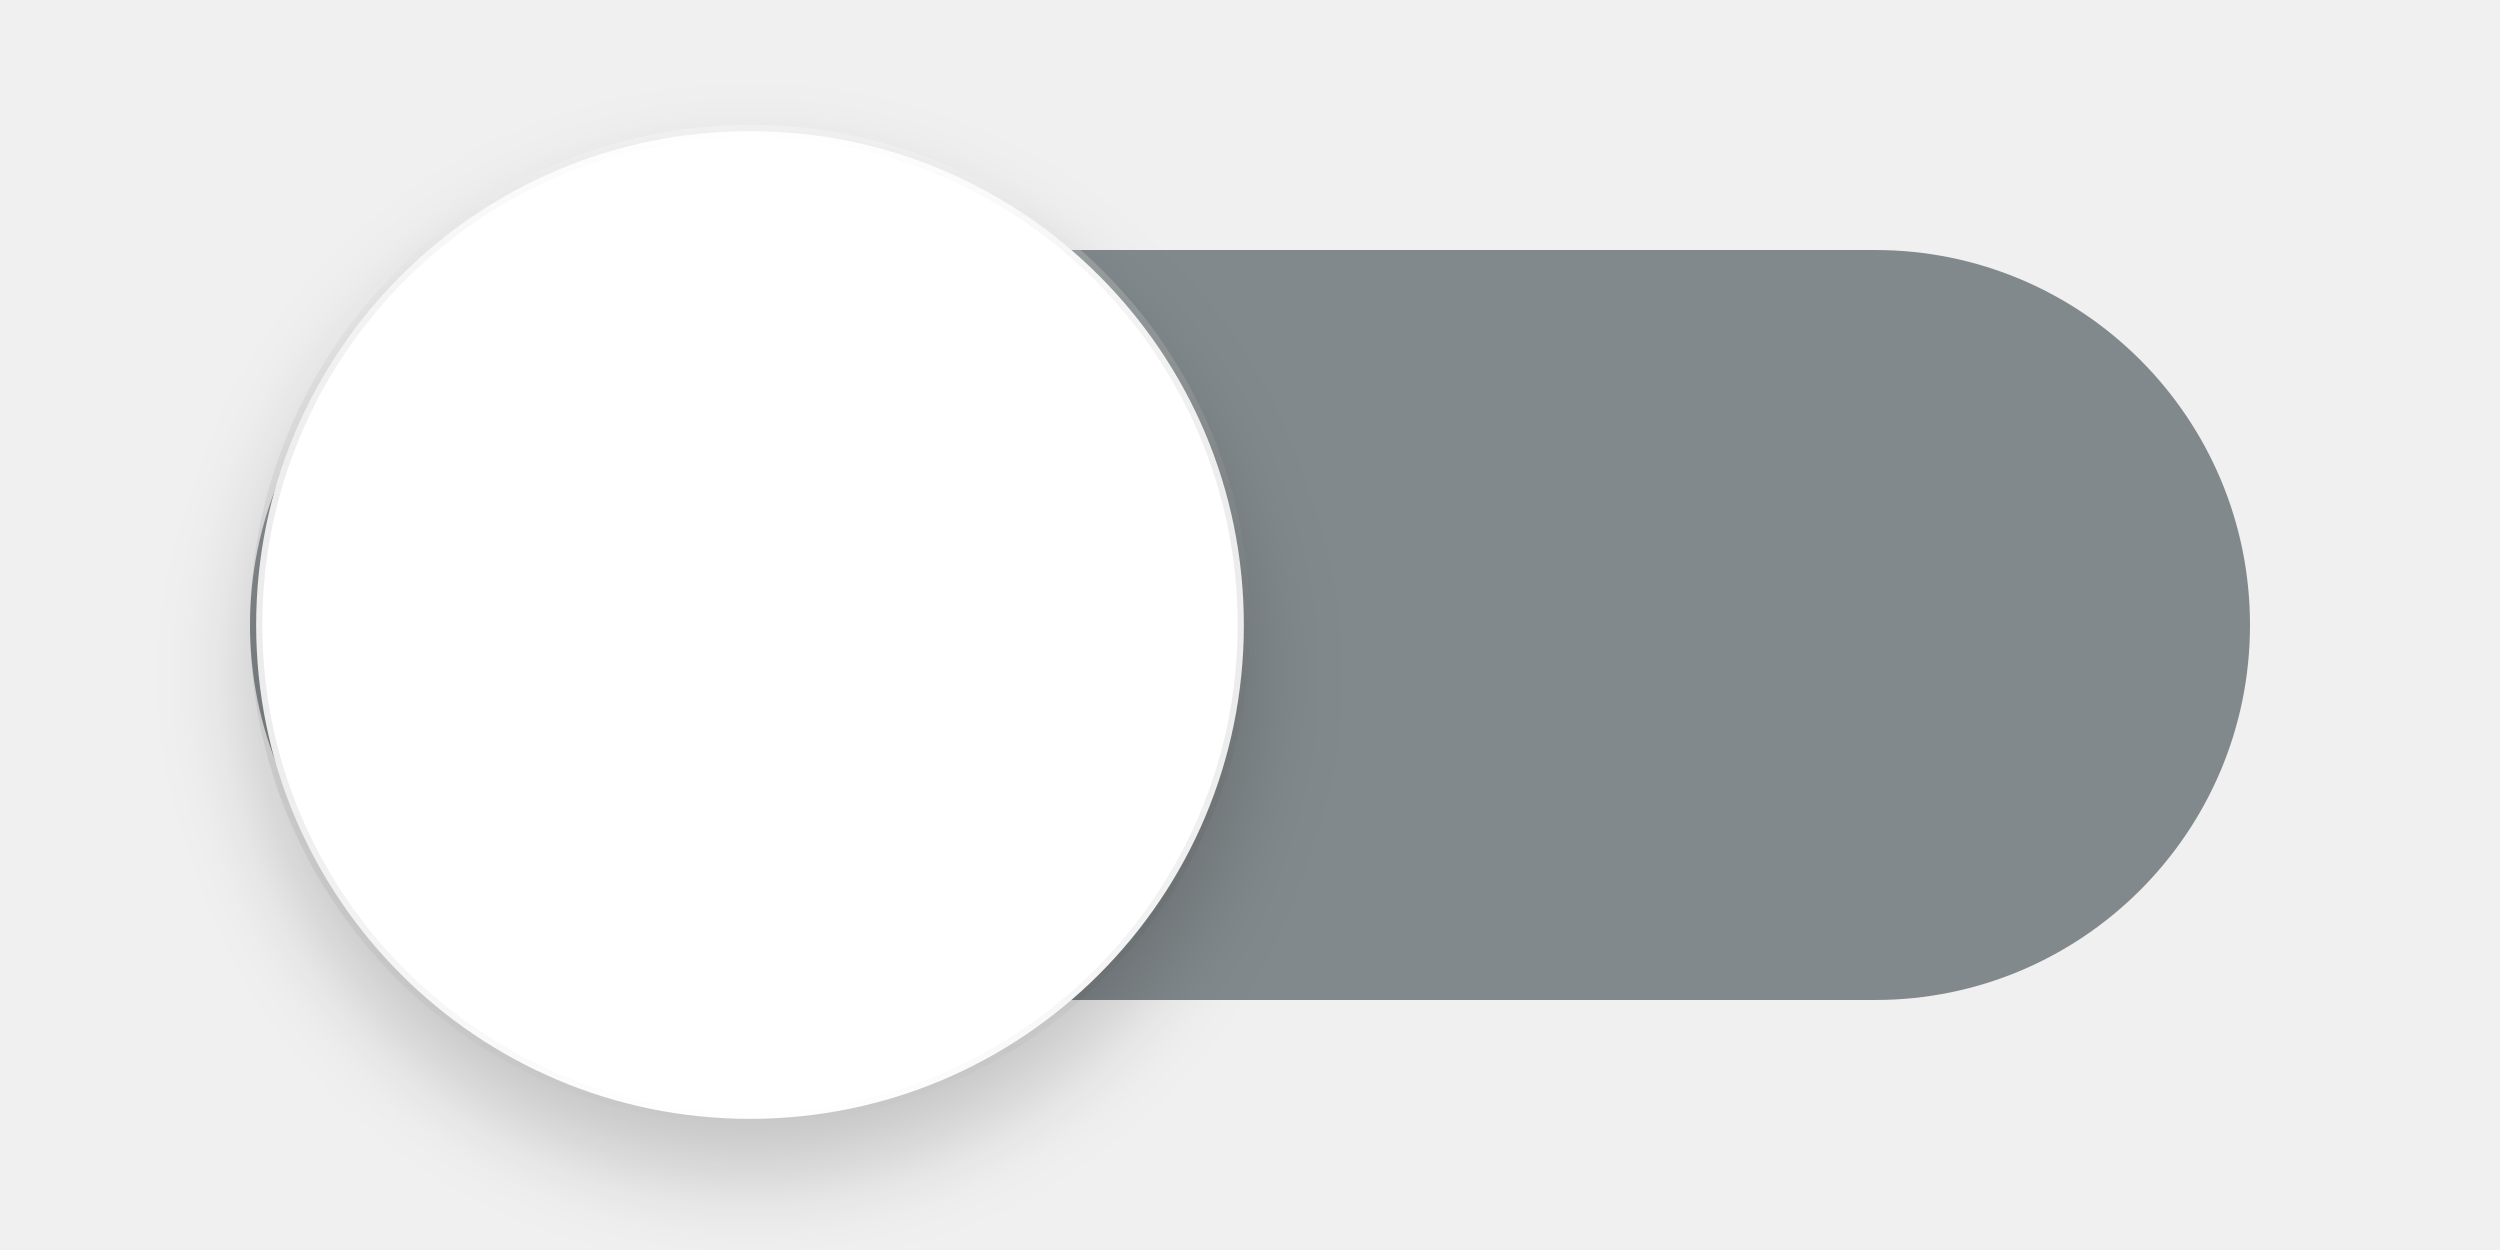
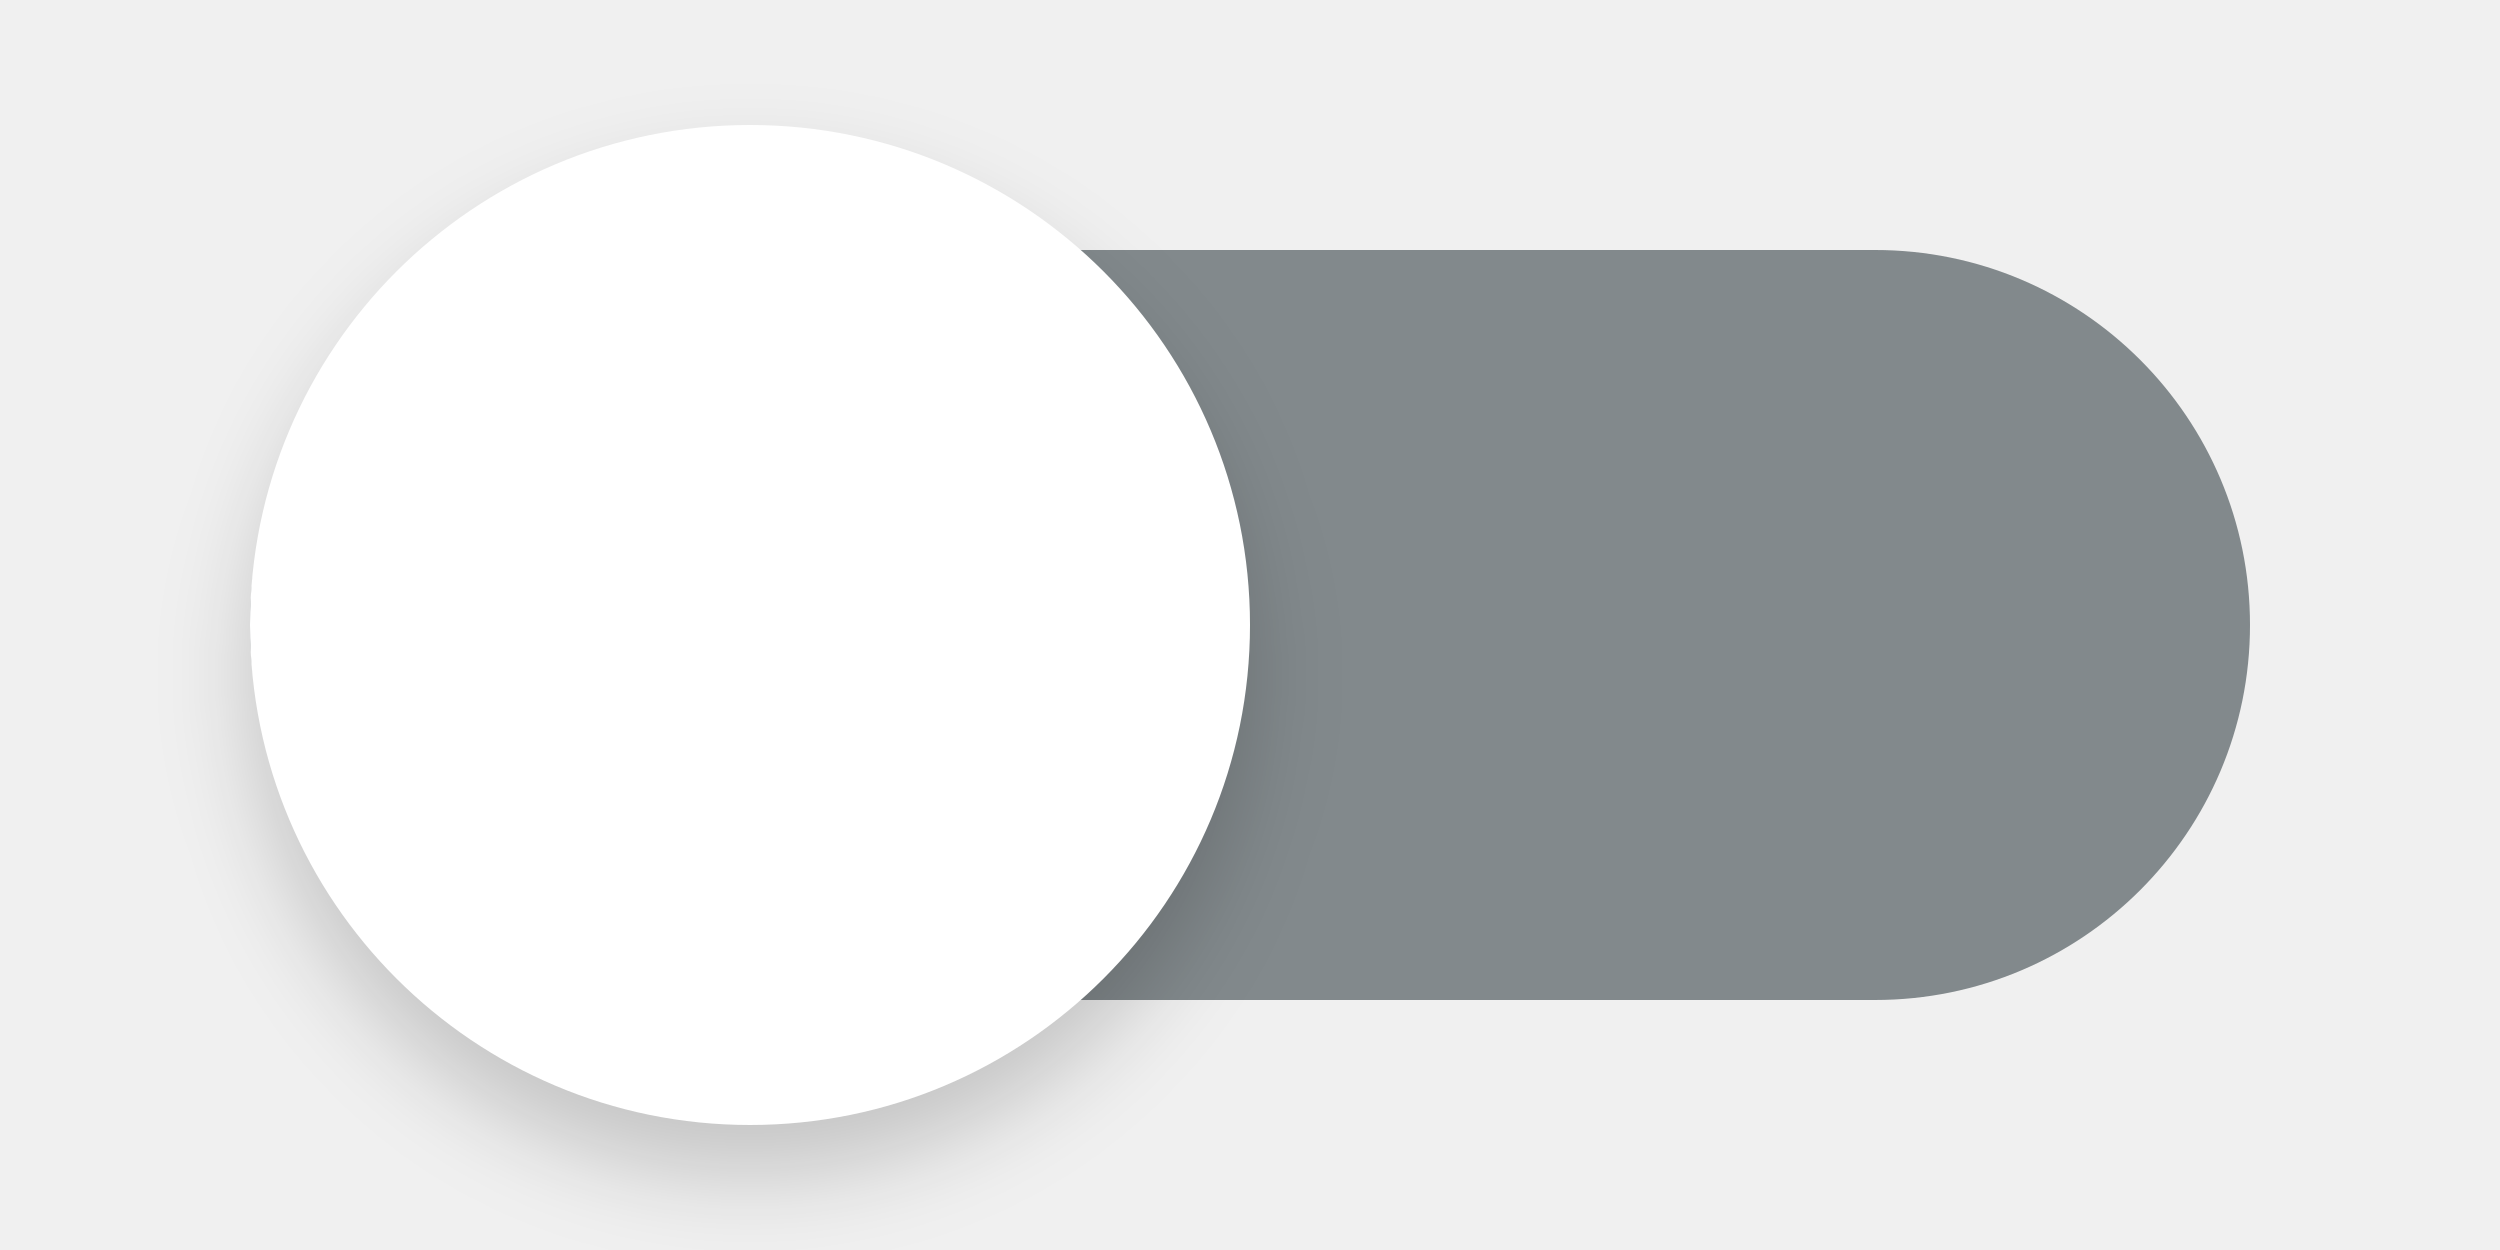
- <svg xmlns="http://www.w3.org/2000/svg" xmlns:xlink="http://www.w3.org/1999/xlink" width="40" height="20" id="svg2" version="1.1">
+ <svg xmlns="http://www.w3.org/2000/svg" width="40" height="20" id="svg2" version="1.1">
  <defs id="defs4">
    <filter id="filter3771" width="2" height="2" x="-0.5" y="-0.5" style="color-interpolation-filters:sRGB">
      <feFlood flood-opacity="0.24" flood-color="rgb(0,0,0)" result="flood" id="feFlood3773" />
      <feComposite in="flood" in2="SourceGraphic" operator="in" result="composite1" id="feComposite3775" />
      <feGaussianBlur stdDeviation="1" result="blur" id="feGaussianBlur3777" />
      <feOffset dx="0" dy="1" result="offset" id="feOffset3779" />
      <feComposite in="SourceGraphic" in2="offset" operator="over" result="fbSourceGraphic" id="feComposite3781" />
      <feColorMatrix result="fbSourceGraphicAlpha" in="fbSourceGraphic" values="0 0 0 -1 0 0 0 0 -1 0 0 0 0 -1 0 0 0 0 1 0" id="feColorMatrix3783" />
      <feFlood id="feFlood3785" flood-opacity="0.12" flood-color="rgb(0,0,0)" result="flood" in="fbSourceGraphic" />
      <feComposite id="feComposite3787" in2="fbSourceGraphic" in="flood" operator="in" result="composite1" />
      <feGaussianBlur id="feGaussianBlur3789" stdDeviation="1.5" result="blur" />
      <feOffset id="feOffset3791" dx="0" dy="1" result="offset" />
      <feComposite id="feComposite3793" in2="offset" in="fbSourceGraphic" operator="over" result="composite2" />
    </filter>
    <filter style="color-interpolation-filters:sRGB" id="filter4988" x="-0.108" width="1.216" y="-0.108" height="1.216">
      <feGaussianBlur stdDeviation="0.9" id="feGaussianBlur4990" />
    </filter>
-     <linearGradient gradientTransform="translate(4.999998,-530)" xlink:href="#linearGradient4992" id="linearGradient4172" x1="10" y1="1052.362" x2="10" y2="1032.362" gradientUnits="userSpaceOnUse" />
-     <linearGradient id="linearGradient4992">
-       <stop id="stop4994" offset="0" style="stop-color:#000000;stop-opacity:0" />
-       <stop id="stop4996" offset="1" style="stop-color:#ffffff;stop-opacity:0.3" />
-     </linearGradient>
  </defs>
  <g id="layer1" transform="translate(0,-1032.362)">
    <g id="toggle-off" transform="matrix(0.8,0,0,0.7999999,0,576.4725)">
      <g id="toggle-off-trough">
        <rect style="fill:#000000;fill-opacity:0;fill-rule:evenodd;stroke:none;stroke-width:1px;stroke-linecap:butt;stroke-linejoin:miter;stroke-opacity:1" id="rect4871" width="50" height="35" x="0" y="567.362" />
        <rect style="opacity:1;fill:#263238;fill-opacity:0.54;stroke:none;stroke-width:1.414" id="rect2987" width="40" height="15" x="5" y="-589.862" rx="7.5" ry="7.5" transform="scale(1,-1)" />
      </g>
      <g transform="translate(0,70)" id="toggle-off-slier">
        <g id="g4867">
          <g id="g4861">
            <g id="g4909">
              <circle r="10" cy="513.362" cx="15" id="path4986" style="fill:#000000;fill-opacity:0.18;stroke:none;filter:url(#filter4988)" />
-               <ellipse style="fill:#ffffff;fill-opacity:1;stroke:url(#linearGradient4172);stroke-width:0.247;stroke-linejoin:round;stroke-miterlimit:4;stroke-dasharray:none;stroke-opacity:1" id="path3757" cx="15" cy="512.362" rx="9.877" ry="9.877" />
+               <ellipse style="fill:#ffffff;fill-opacity:1;stroke:none;stroke-width:0.25;stroke-linejoin:round;stroke-miterlimit:4;stroke-dasharray:none;stroke-opacity:1" id="path3757" cx="15" cy="512.362" rx="10" ry="10" />
              <rect y="497.362" x="0" height="35" width="50" id="rect4998" style="fill:#000000;fill-opacity:0;stroke:none;stroke-opacity:0" />
            </g>
          </g>
        </g>
      </g>
    </g>
  </g>
</svg>
